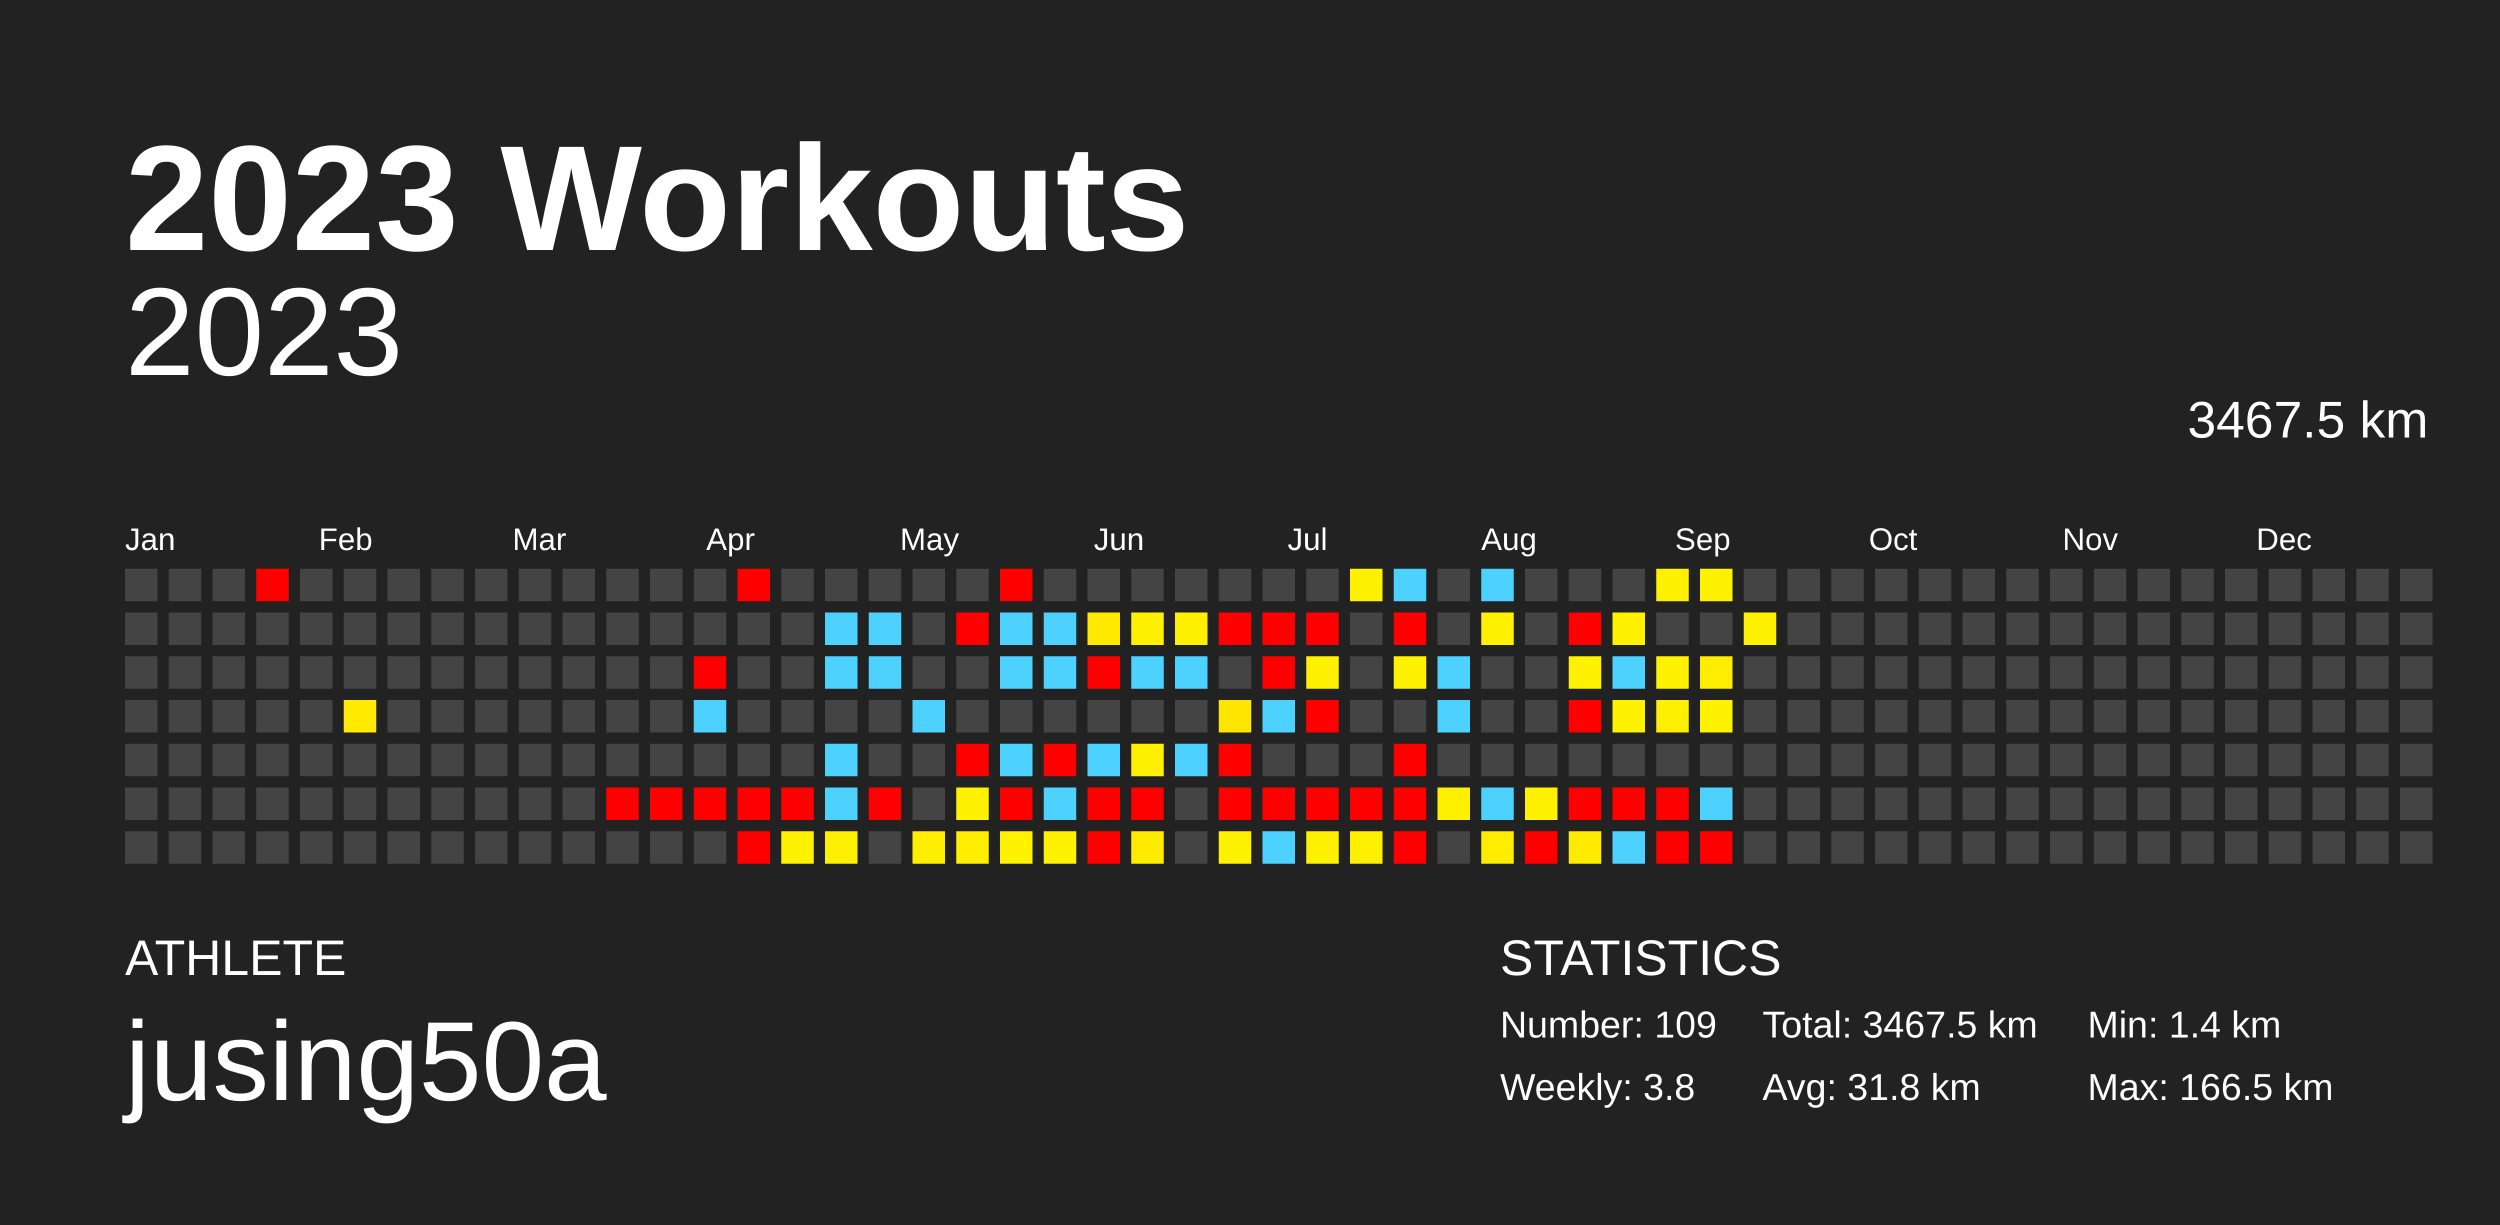
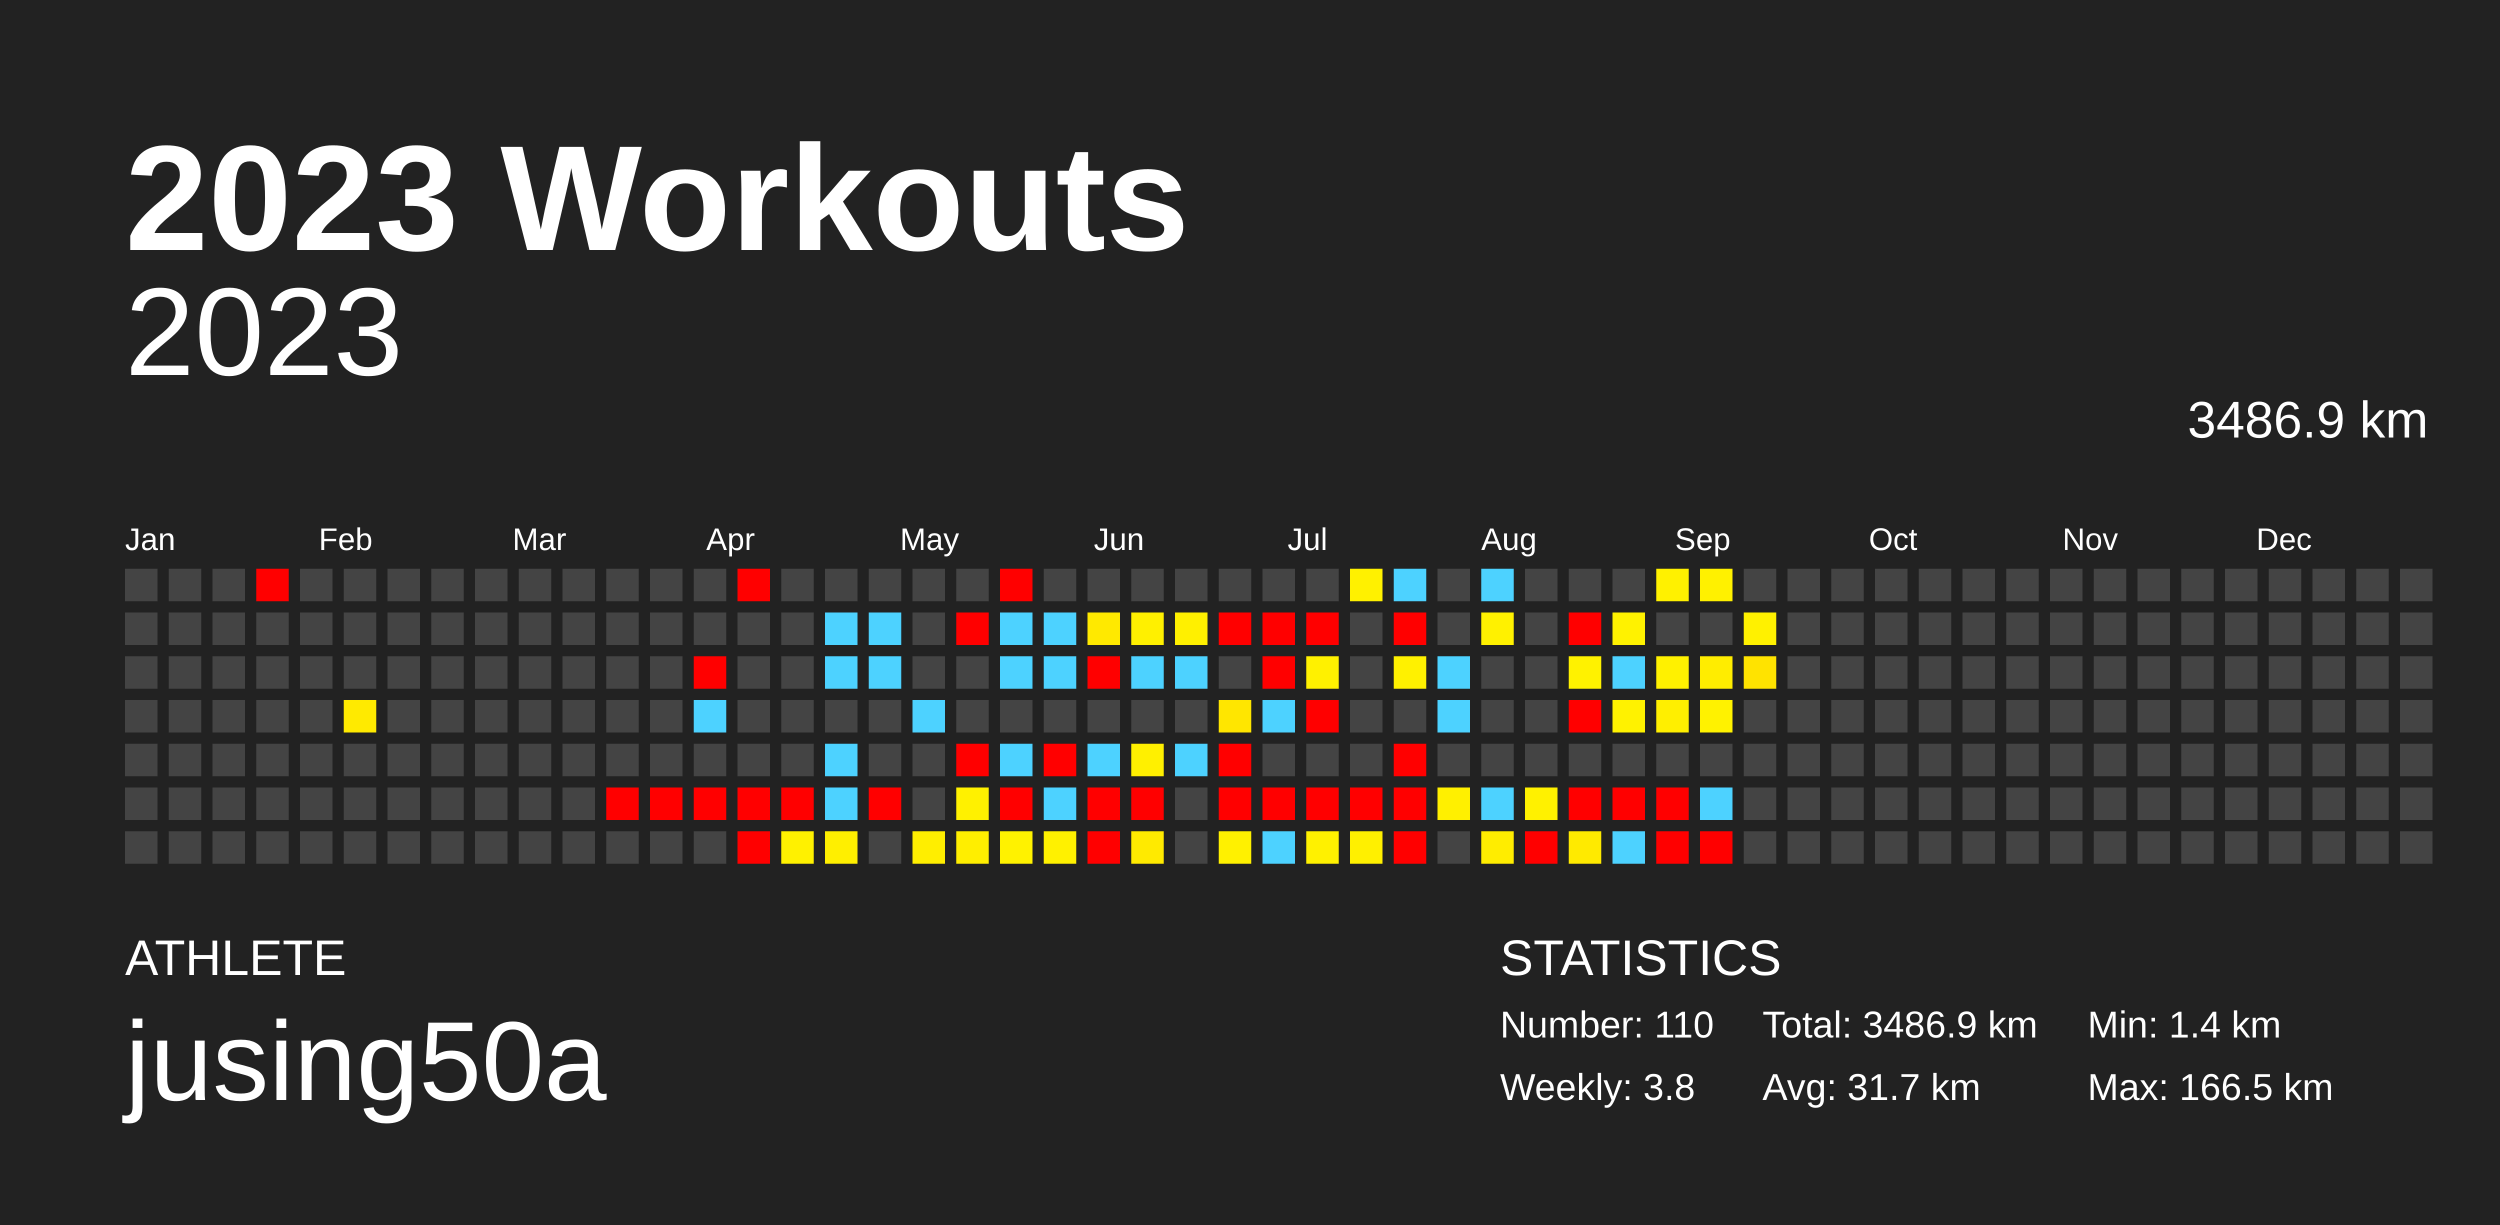
<svg xmlns="http://www.w3.org/2000/svg" baseProfile="full" height="98mm" version="1.1" viewBox="0,0,200,98" width="200mm">
  <defs />
  <rect fill="#222222" height="98" width="200" x="0" y="0" />
  <text fill="#FFFFFF" style="font-size:12px; font-family:Arial; font-weight:bold;" x="10" y="20">2023 Workouts</text>
  <text fill="#FFFFFF" style="font-size:4px; font-family:Arial" x="10" y="78">ATHLETE</text>
  <text fill="#FFFFFF" style="font-size:9px; font-family:Arial" x="10" y="88">jusing50a</text>
  <text fill="#FFFFFF" style="font-size:4px; font-family:Arial" x="120" y="78">STATISTICS</text>
-   <text fill="#FFFFFF" style="font-size:3px; font-family:Arial" x="120" y="83">Number: 109</text>
+   <text fill="#FFFFFF" style="font-size:3px; font-family:Arial" x="120" y="83">Number: 110</text>
  <text fill="#FFFFFF" style="font-size:3px; font-family:Arial" x="120" y="88">Weekly: 3.8</text>
-   <text fill="#FFFFFF" style="font-size:3px; font-family:Arial" x="141" y="83">Total: 3467.5 km</text>
-   <text fill="#FFFFFF" style="font-size:3px; font-family:Arial" x="141" y="88">Avg: 31.8 km</text>
+   <text fill="#FFFFFF" style="font-size:3px; font-family:Arial" x="141" y="83">Total: 3486.9 km</text>
+   <text fill="#FFFFFF" style="font-size:3px; font-family:Arial" x="141" y="88">Avg: 31.7 km</text>
  <text fill="#FFFFFF" style="font-size:3px; font-family:Arial" x="167" y="83">Min: 1.4 km</text>
  <text fill="#FFFFFF" style="font-size:3px; font-family:Arial" x="167" y="88">Max: 166.5 km</text>
  <text alignment-baseline="hanging" fill="#FFFFFF" style="font-size:10.0px; font-family:Arial;" x="10" y="30">2023</text>
-   <text alignment-baseline="hanging" fill="#FFFFFF" style="font-size:4.125px; font-family:Arial;" x="175" y="35">3467.5 km</text>
+   <text alignment-baseline="hanging" fill="#FFFFFF" style="font-size:4.125px; font-family:Arial;" x="175" y="35">3486.9 km</text>
  <text fill="#FFFFFF" style="font-size:2.5px; font-family:Arial" x="10.0" y="44">Jan</text>
  <text fill="#FFFFFF" style="font-size:2.5px; font-family:Arial" x="25.5" y="44">Feb</text>
  <text fill="#FFFFFF" style="font-size:2.5px; font-family:Arial" x="41.0" y="44">Mar</text>
  <text fill="#FFFFFF" style="font-size:2.5px; font-family:Arial" x="56.5" y="44">Apr</text>
  <text fill="#FFFFFF" style="font-size:2.5px; font-family:Arial" x="72.0" y="44">May</text>
  <text fill="#FFFFFF" style="font-size:2.5px; font-family:Arial" x="87.5" y="44">Jun</text>
  <text fill="#FFFFFF" style="font-size:2.5px; font-family:Arial" x="103.0" y="44">Jul</text>
  <text fill="#FFFFFF" style="font-size:2.5px; font-family:Arial" x="118.5" y="44">Aug</text>
  <text fill="#FFFFFF" style="font-size:2.5px; font-family:Arial" x="134.0" y="44">Sep</text>
  <text fill="#FFFFFF" style="font-size:2.5px; font-family:Arial" x="149.5" y="44">Oct</text>
  <text fill="#FFFFFF" style="font-size:2.5px; font-family:Arial" x="165.0" y="44">Nov</text>
  <text fill="#FFFFFF" style="font-size:2.5px; font-family:Arial" x="180.5" y="44">Dec</text>
  <rect fill="#444444" height="2.6" width="2.6" x="10.0" y="45.5" />
  <rect fill="#444444" height="2.6" width="2.6" x="10.0" y="49.0" />
  <rect fill="#444444" height="2.6" width="2.6" x="10.0" y="52.5" />
  <rect fill="#444444" height="2.6" width="2.6" x="10.0" y="56.0" />
  <rect fill="#444444" height="2.6" width="2.6" x="10.0" y="59.5" />
  <rect fill="#444444" height="2.6" width="2.6" x="10.0" y="63.0" />
  <rect fill="#444444" height="2.6" width="2.6" x="10.0" y="66.5" />
  <rect fill="#444444" height="2.6" width="2.6" x="13.5" y="45.5" />
  <rect fill="#444444" height="2.6" width="2.6" x="13.5" y="49.0" />
  <rect fill="#444444" height="2.6" width="2.6" x="13.5" y="52.5" />
  <rect fill="#444444" height="2.6" width="2.6" x="13.5" y="56.0" />
  <rect fill="#444444" height="2.6" width="2.6" x="13.5" y="59.5" />
  <rect fill="#444444" height="2.6" width="2.6" x="13.5" y="63.0" />
  <rect fill="#444444" height="2.6" width="2.6" x="13.5" y="66.5" />
  <rect fill="#444444" height="2.6" width="2.6" x="17.0" y="45.5" />
  <rect fill="#444444" height="2.6" width="2.6" x="17.0" y="49.0" />
  <rect fill="#444444" height="2.6" width="2.6" x="17.0" y="52.5" />
  <rect fill="#444444" height="2.6" width="2.6" x="17.0" y="56.0" />
  <rect fill="#444444" height="2.6" width="2.6" x="17.0" y="59.5" />
  <rect fill="#444444" height="2.6" width="2.6" x="17.0" y="63.0" />
  <rect fill="#444444" height="2.6" width="2.6" x="17.0" y="66.5" />
  <rect fill="red" height="2.6" width="2.6" x="20.5" y="45.5" />
  <rect fill="#444444" height="2.6" width="2.6" x="20.5" y="49.0" />
  <rect fill="#444444" height="2.6" width="2.6" x="20.5" y="52.5" />
  <rect fill="#444444" height="2.6" width="2.6" x="20.5" y="56.0" />
  <rect fill="#444444" height="2.6" width="2.6" x="20.5" y="59.5" />
  <rect fill="#444444" height="2.6" width="2.6" x="20.5" y="63.0" />
  <rect fill="#444444" height="2.6" width="2.6" x="20.5" y="66.5" />
  <rect fill="#444444" height="2.6" width="2.6" x="24.0" y="45.5" />
  <rect fill="#444444" height="2.6" width="2.6" x="24.0" y="49.0" />
  <rect fill="#444444" height="2.6" width="2.6" x="24.0" y="52.5" />
  <rect fill="#444444" height="2.6" width="2.6" x="24.0" y="56.0" />
  <rect fill="#444444" height="2.6" width="2.6" x="24.0" y="59.5" />
  <rect fill="#444444" height="2.6" width="2.6" x="24.0" y="63.0" />
  <rect fill="#444444" height="2.6" width="2.6" x="24.0" y="66.5" />
  <rect fill="#444444" height="2.6" width="2.6" x="27.5" y="45.5" />
  <rect fill="#444444" height="2.6" width="2.6" x="27.5" y="49.0" />
  <rect fill="#444444" height="2.6" width="2.6" x="27.5" y="52.5" />
  <rect fill="#ffea00" height="2.6" width="2.6" x="27.5" y="56.0" />
  <rect fill="#444444" height="2.6" width="2.6" x="27.5" y="59.5" />
  <rect fill="#444444" height="2.6" width="2.6" x="27.5" y="63.0" />
  <rect fill="#444444" height="2.6" width="2.6" x="27.5" y="66.5" />
  <rect fill="#444444" height="2.6" width="2.6" x="31.0" y="45.5" />
  <rect fill="#444444" height="2.6" width="2.6" x="31.0" y="49.0" />
  <rect fill="#444444" height="2.6" width="2.6" x="31.0" y="52.5" />
  <rect fill="#444444" height="2.6" width="2.6" x="31.0" y="56.0" />
  <rect fill="#444444" height="2.6" width="2.6" x="31.0" y="59.5" />
  <rect fill="#444444" height="2.6" width="2.6" x="31.0" y="63.0" />
  <rect fill="#444444" height="2.6" width="2.6" x="31.0" y="66.5" />
  <rect fill="#444444" height="2.6" width="2.6" x="34.5" y="45.5" />
  <rect fill="#444444" height="2.6" width="2.6" x="34.5" y="49.0" />
  <rect fill="#444444" height="2.6" width="2.6" x="34.5" y="52.5" />
  <rect fill="#444444" height="2.6" width="2.6" x="34.5" y="56.0" />
  <rect fill="#444444" height="2.6" width="2.6" x="34.5" y="59.5" />
  <rect fill="#444444" height="2.6" width="2.6" x="34.5" y="63.0" />
  <rect fill="#444444" height="2.6" width="2.6" x="34.5" y="66.5" />
  <rect fill="#444444" height="2.6" width="2.6" x="38.0" y="45.5" />
  <rect fill="#444444" height="2.6" width="2.6" x="38.0" y="49.0" />
  <rect fill="#444444" height="2.6" width="2.6" x="38.0" y="52.5" />
  <rect fill="#444444" height="2.6" width="2.6" x="38.0" y="56.0" />
  <rect fill="#444444" height="2.6" width="2.6" x="38.0" y="59.5" />
  <rect fill="#444444" height="2.6" width="2.6" x="38.0" y="63.0" />
  <rect fill="#444444" height="2.6" width="2.6" x="38.0" y="66.5" />
  <rect fill="#444444" height="2.6" width="2.6" x="41.5" y="45.5" />
  <rect fill="#444444" height="2.6" width="2.6" x="41.5" y="49.0" />
  <rect fill="#444444" height="2.6" width="2.6" x="41.5" y="52.5" />
  <rect fill="#444444" height="2.6" width="2.6" x="41.5" y="56.0" />
  <rect fill="#444444" height="2.6" width="2.6" x="41.5" y="59.5" />
  <rect fill="#444444" height="2.6" width="2.6" x="41.5" y="63.0" />
  <rect fill="#444444" height="2.6" width="2.6" x="41.5" y="66.5" />
  <rect fill="#444444" height="2.6" width="2.6" x="45.0" y="45.5" />
  <rect fill="#444444" height="2.6" width="2.6" x="45.0" y="49.0" />
  <rect fill="#444444" height="2.6" width="2.6" x="45.0" y="52.5" />
  <rect fill="#444444" height="2.6" width="2.6" x="45.0" y="56.0" />
  <rect fill="#444444" height="2.6" width="2.6" x="45.0" y="59.5" />
  <rect fill="#444444" height="2.6" width="2.6" x="45.0" y="63.0" />
  <rect fill="#444444" height="2.6" width="2.6" x="45.0" y="66.5" />
  <rect fill="#444444" height="2.6" width="2.6" x="48.5" y="45.5" />
  <rect fill="#444444" height="2.6" width="2.6" x="48.5" y="49.0" />
  <rect fill="#444444" height="2.6" width="2.6" x="48.5" y="52.5" />
  <rect fill="#444444" height="2.6" width="2.6" x="48.5" y="56.0" />
  <rect fill="#444444" height="2.6" width="2.6" x="48.5" y="59.5" />
  <rect fill="red" height="2.6" width="2.6" x="48.5" y="63.0" />
  <rect fill="#444444" height="2.6" width="2.6" x="48.5" y="66.5" />
  <rect fill="#444444" height="2.6" width="2.6" x="52.0" y="45.5" />
  <rect fill="#444444" height="2.6" width="2.6" x="52.0" y="49.0" />
  <rect fill="#444444" height="2.6" width="2.6" x="52.0" y="52.5" />
  <rect fill="#444444" height="2.6" width="2.6" x="52.0" y="56.0" />
  <rect fill="#444444" height="2.6" width="2.6" x="52.0" y="59.5" />
  <rect fill="red" height="2.6" width="2.6" x="52.0" y="63.0" />
  <rect fill="#444444" height="2.6" width="2.6" x="52.0" y="66.5" />
  <rect fill="#444444" height="2.6" width="2.6" x="55.5" y="45.5" />
  <rect fill="#444444" height="2.6" width="2.6" x="55.5" y="49.0" />
  <rect fill="red" height="2.6" width="2.6" x="55.5" y="52.5" />
  <rect fill="#4dd2ff" height="2.6" width="2.6" x="55.5" y="56.0" />
  <rect fill="#444444" height="2.6" width="2.6" x="55.5" y="59.5" />
  <rect fill="red" height="2.6" width="2.6" x="55.5" y="63.0" />
  <rect fill="#444444" height="2.6" width="2.6" x="55.5" y="66.5" />
  <rect fill="red" height="2.6" width="2.6" x="59.0" y="45.5" />
  <rect fill="#444444" height="2.6" width="2.6" x="59.0" y="49.0" />
  <rect fill="#444444" height="2.6" width="2.6" x="59.0" y="52.5" />
  <rect fill="#444444" height="2.6" width="2.6" x="59.0" y="56.0" />
  <rect fill="#444444" height="2.6" width="2.6" x="59.0" y="59.5" />
  <rect fill="red" height="2.6" width="2.6" x="59.0" y="63.0" />
  <rect fill="red" height="2.6" width="2.6" x="59.0" y="66.5" />
  <rect fill="#444444" height="2.6" width="2.6" x="62.5" y="45.5" />
  <rect fill="#444444" height="2.6" width="2.6" x="62.5" y="49.0" />
  <rect fill="#444444" height="2.6" width="2.6" x="62.5" y="52.5" />
  <rect fill="#444444" height="2.6" width="2.6" x="62.5" y="56.0" />
  <rect fill="#444444" height="2.6" width="2.6" x="62.5" y="59.5" />
  <rect fill="red" height="2.6" width="2.6" x="62.5" y="63.0" />
  <rect fill="#fff100" height="2.6" width="2.6" x="62.5" y="66.5" />
  <rect fill="#444444" height="2.6" width="2.6" x="66.0" y="45.5" />
  <rect fill="#4dd2ff" height="2.6" width="2.6" x="66.0" y="49.0" />
  <rect fill="#4dd2ff" height="2.6" width="2.6" x="66.0" y="52.5" />
  <rect fill="#444444" height="2.6" width="2.6" x="66.0" y="56.0" />
  <rect fill="#4dd2ff" height="2.6" width="2.6" x="66.0" y="59.5" />
  <rect fill="#4dd2ff" height="2.6" width="2.6" x="66.0" y="63.0" />
  <rect fill="#ffef00" height="2.6" width="2.6" x="66.0" y="66.5" />
  <rect fill="#444444" height="2.6" width="2.6" x="69.5" y="45.5" />
  <rect fill="#4dd2ff" height="2.6" width="2.6" x="69.5" y="49.0" />
  <rect fill="#4dd2ff" height="2.6" width="2.6" x="69.5" y="52.5" />
  <rect fill="#444444" height="2.6" width="2.6" x="69.5" y="56.0" />
  <rect fill="#444444" height="2.6" width="2.6" x="69.5" y="59.5" />
  <rect fill="red" height="2.6" width="2.6" x="69.5" y="63.0" />
  <rect fill="#444444" height="2.6" width="2.6" x="69.5" y="66.5" />
  <rect fill="#444444" height="2.6" width="2.6" x="73.0" y="45.5" />
  <rect fill="#444444" height="2.6" width="2.6" x="73.0" y="49.0" />
  <rect fill="#444444" height="2.6" width="2.6" x="73.0" y="52.5" />
  <rect fill="#4dd2ff" height="2.6" width="2.6" x="73.0" y="56.0" />
  <rect fill="#444444" height="2.6" width="2.6" x="73.0" y="59.5" />
  <rect fill="#444444" height="2.6" width="2.6" x="73.0" y="63.0" />
  <rect fill="#ffee00" height="2.6" width="2.6" x="73.0" y="66.5" />
  <rect fill="#444444" height="2.6" width="2.6" x="76.5" y="45.5" />
  <rect fill="red" height="2.6" width="2.6" x="76.5" y="49.0" />
  <rect fill="#444444" height="2.6" width="2.6" x="76.5" y="52.5" />
  <rect fill="#444444" height="2.6" width="2.6" x="76.5" y="56.0" />
  <rect fill="red" height="2.6" width="2.6" x="76.5" y="59.5" />
  <rect fill="#fff100" height="2.6" width="2.6" x="76.5" y="63.0" />
  <rect fill="#ffee00" height="2.6" width="2.6" x="76.5" y="66.5" />
  <rect fill="red" height="2.6" width="2.6" x="80.0" y="45.5" />
  <rect fill="#4dd2ff" height="2.6" width="2.6" x="80.0" y="49.0" />
  <rect fill="#4dd2ff" height="2.6" width="2.6" x="80.0" y="52.5" />
  <rect fill="#444444" height="2.6" width="2.6" x="80.0" y="56.0" />
  <rect fill="#4dd2ff" height="2.6" width="2.6" x="80.0" y="59.5" />
  <rect fill="red" height="2.6" width="2.6" x="80.0" y="63.0" />
  <rect fill="#fff200" height="2.6" width="2.6" x="80.0" y="66.5" />
  <rect fill="#444444" height="2.6" width="2.6" x="83.5" y="45.5" />
  <rect fill="#4dd2ff" height="2.6" width="2.6" x="83.5" y="49.0" />
  <rect fill="#4dd2ff" height="2.6" width="2.6" x="83.5" y="52.5" />
  <rect fill="#444444" height="2.6" width="2.6" x="83.5" y="56.0" />
  <rect fill="red" height="2.6" width="2.6" x="83.5" y="59.5" />
  <rect fill="#4dd2ff" height="2.6" width="2.6" x="83.5" y="63.0" />
  <rect fill="#fff100" height="2.6" width="2.6" x="83.5" y="66.5" />
  <rect fill="#444444" height="2.6" width="2.6" x="87.0" y="45.5" />
  <rect fill="#ffe900" height="2.6" width="2.6" x="87.0" y="49.0" />
  <rect fill="red" height="2.6" width="2.6" x="87.0" y="52.5" />
  <rect fill="#444444" height="2.6" width="2.6" x="87.0" y="56.0" />
  <rect fill="#4dd2ff" height="2.6" width="2.6" x="87.0" y="59.5" />
  <rect fill="red" height="2.6" width="2.6" x="87.0" y="63.0" />
  <rect fill="red" height="2.6" width="2.6" x="87.0" y="66.5" />
  <rect fill="#444444" height="2.6" width="2.6" x="90.5" y="45.5" />
  <rect fill="#fff000" height="2.6" width="2.6" x="90.5" y="49.0" />
  <rect fill="#4dd2ff" height="2.6" width="2.6" x="90.5" y="52.5" />
  <rect fill="#444444" height="2.6" width="2.6" x="90.5" y="56.0" />
  <rect fill="#fff000" height="2.6" width="2.6" x="90.5" y="59.5" />
  <rect fill="red" height="2.6" width="2.6" x="90.5" y="63.0" />
  <rect fill="#ffea00" height="2.6" width="2.6" x="90.5" y="66.5" />
  <rect fill="#444444" height="2.6" width="2.6" x="94.0" y="45.5" />
  <rect fill="#fff000" height="2.6" width="2.6" x="94.0" y="49.0" />
  <rect fill="#4dd2ff" height="2.6" width="2.6" x="94.0" y="52.5" />
  <rect fill="#444444" height="2.6" width="2.6" x="94.0" y="56.0" />
  <rect fill="#4dd2ff" height="2.6" width="2.6" x="94.0" y="59.5" />
  <rect fill="#444444" height="2.6" width="2.6" x="94.0" y="63.0" />
  <rect fill="#444444" height="2.6" width="2.6" x="94.0" y="66.5" />
  <rect fill="#444444" height="2.6" width="2.6" x="97.5" y="45.5" />
  <rect fill="red" height="2.6" width="2.6" x="97.5" y="49.0" />
  <rect fill="#444444" height="2.6" width="2.6" x="97.5" y="52.5" />
  <rect fill="#ffe600" height="2.6" width="2.6" x="97.5" y="56.0" />
  <rect fill="red" height="2.6" width="2.6" x="97.5" y="59.5" />
  <rect fill="red" height="2.6" width="2.6" x="97.5" y="63.0" />
  <rect fill="#fff100" height="2.6" width="2.6" x="97.5" y="66.5" />
  <rect fill="#444444" height="2.6" width="2.6" x="101.0" y="45.5" />
  <rect fill="red" height="2.6" width="2.6" x="101.0" y="49.0" />
  <rect fill="red" height="2.6" width="2.6" x="101.0" y="52.5" />
  <rect fill="#4dd2ff" height="2.6" width="2.6" x="101.0" y="56.0" />
  <rect fill="#444444" height="2.6" width="2.6" x="101.0" y="59.5" />
  <rect fill="red" height="2.6" width="2.6" x="101.0" y="63.0" />
  <rect fill="#4dd2ff" height="2.6" width="2.6" x="101.0" y="66.5" />
  <rect fill="#444444" height="2.6" width="2.6" x="104.5" y="45.5" />
  <rect fill="red" height="2.6" width="2.6" x="104.5" y="49.0" />
  <rect fill="#fff100" height="2.6" width="2.6" x="104.5" y="52.5" />
  <rect fill="red" height="2.6" width="2.6" x="104.5" y="56.0" />
  <rect fill="#444444" height="2.6" width="2.6" x="104.5" y="59.5" />
  <rect fill="red" height="2.6" width="2.6" x="104.5" y="63.0" />
  <rect fill="#fff100" height="2.6" width="2.6" x="104.5" y="66.5" />
  <rect fill="#fff100" height="2.6" width="2.6" x="108.0" y="45.5" />
  <rect fill="#444444" height="2.6" width="2.6" x="108.0" y="49.0" />
  <rect fill="#444444" height="2.6" width="2.6" x="108.0" y="52.5" />
  <rect fill="#444444" height="2.6" width="2.6" x="108.0" y="56.0" />
  <rect fill="#444444" height="2.6" width="2.6" x="108.0" y="59.5" />
  <rect fill="red" height="2.6" width="2.6" x="108.0" y="63.0" />
  <rect fill="#fff000" height="2.6" width="2.6" x="108.0" y="66.5" />
  <rect fill="#4dd2ff" height="2.6" width="2.6" x="111.5" y="45.5" />
  <rect fill="red" height="2.6" width="2.6" x="111.5" y="49.0" />
  <rect fill="#fff100" height="2.6" width="2.6" x="111.5" y="52.5" />
  <rect fill="#444444" height="2.6" width="2.6" x="111.5" y="56.0" />
  <rect fill="red" height="2.6" width="2.6" x="111.5" y="59.5" />
  <rect fill="red" height="2.6" width="2.6" x="111.5" y="63.0" />
  <rect fill="red" height="2.6" width="2.6" x="111.5" y="66.5" />
  <rect fill="#444444" height="2.6" width="2.6" x="115.0" y="45.5" />
  <rect fill="#444444" height="2.6" width="2.6" x="115.0" y="49.0" />
  <rect fill="#4dd2ff" height="2.6" width="2.6" x="115.0" y="52.5" />
  <rect fill="#4dd2ff" height="2.6" width="2.6" x="115.0" y="56.0" />
  <rect fill="#444444" height="2.6" width="2.6" x="115.0" y="59.5" />
  <rect fill="#fff000" height="2.6" width="2.6" x="115.0" y="63.0" />
  <rect fill="#444444" height="2.6" width="2.6" x="115.0" y="66.5" />
  <rect fill="#4dd2ff" height="2.6" width="2.6" x="118.5" y="45.5" />
  <rect fill="#fff100" height="2.6" width="2.6" x="118.5" y="49.0" />
  <rect fill="#444444" height="2.6" width="2.6" x="118.5" y="52.5" />
  <rect fill="#444444" height="2.6" width="2.6" x="118.5" y="56.0" />
  <rect fill="#444444" height="2.6" width="2.6" x="118.5" y="59.5" />
  <rect fill="#4dd2ff" height="2.6" width="2.6" x="118.5" y="63.0" />
  <rect fill="#ffed00" height="2.6" width="2.6" x="118.5" y="66.5" />
  <rect fill="#444444" height="2.6" width="2.6" x="122.0" y="45.5" />
  <rect fill="#444444" height="2.6" width="2.6" x="122.0" y="49.0" />
  <rect fill="#444444" height="2.6" width="2.6" x="122.0" y="52.5" />
  <rect fill="#444444" height="2.6" width="2.6" x="122.0" y="56.0" />
  <rect fill="#444444" height="2.6" width="2.6" x="122.0" y="59.5" />
  <rect fill="#fff100" height="2.6" width="2.6" x="122.0" y="63.0" />
  <rect fill="red" height="2.6" width="2.6" x="122.0" y="66.5" />
  <rect fill="#444444" height="2.6" width="2.6" x="125.5" y="45.5" />
  <rect fill="red" height="2.6" width="2.6" x="125.5" y="49.0" />
  <rect fill="#fff200" height="2.6" width="2.6" x="125.5" y="52.5" />
  <rect fill="red" height="2.6" width="2.6" x="125.5" y="56.0" />
  <rect fill="#444444" height="2.6" width="2.6" x="125.5" y="59.5" />
  <rect fill="red" height="2.6" width="2.6" x="125.5" y="63.0" />
  <rect fill="#ffea00" height="2.6" width="2.6" x="125.5" y="66.5" />
  <rect fill="#444444" height="2.6" width="2.6" x="129.0" y="45.5" />
  <rect fill="#fff200" height="2.6" width="2.6" x="129.0" y="49.0" />
  <rect fill="#4dd2ff" height="2.6" width="2.6" x="129.0" y="52.5" />
  <rect fill="#fff200" height="2.6" width="2.6" x="129.0" y="56.0" />
  <rect fill="#444444" height="2.6" width="2.6" x="129.0" y="59.5" />
  <rect fill="red" height="2.6" width="2.6" x="129.0" y="63.0" />
  <rect fill="#4dd2ff" height="2.6" width="2.6" x="129.0" y="66.5" />
  <rect fill="#fff100" height="2.6" width="2.6" x="132.5" y="45.5" />
  <rect fill="#444444" height="2.6" width="2.6" x="132.5" y="49.0" />
  <rect fill="#fff100" height="2.6" width="2.6" x="132.5" y="52.5" />
  <rect fill="#ffef00" height="2.6" width="2.6" x="132.5" y="56.0" />
  <rect fill="#444444" height="2.6" width="2.6" x="132.5" y="59.5" />
  <rect fill="red" height="2.6" width="2.6" x="132.5" y="63.0" />
  <rect fill="red" height="2.6" width="2.6" x="132.5" y="66.5" />
  <rect fill="#fff100" height="2.6" width="2.6" x="136.0" y="45.5" />
  <rect fill="#444444" height="2.6" width="2.6" x="136.0" y="49.0" />
  <rect fill="#ffed00" height="2.6" width="2.6" x="136.0" y="52.5" />
  <rect fill="#fff200" height="2.6" width="2.6" x="136.0" y="56.0" />
  <rect fill="#444444" height="2.6" width="2.6" x="136.0" y="59.5" />
  <rect fill="#4dd2ff" height="2.6" width="2.6" x="136.0" y="63.0" />
  <rect fill="red" height="2.6" width="2.6" x="136.0" y="66.5" />
  <rect fill="#444444" height="2.6" width="2.6" x="139.5" y="45.5" />
  <rect fill="#fff100" height="2.6" width="2.6" x="139.5" y="49.0" />
-   <rect fill="#444444" height="2.6" width="2.6" x="139.5" y="52.5" />
+   <rect fill="#ffe300" height="2.6" width="2.6" x="139.5" y="52.5" />
  <rect fill="#444444" height="2.6" width="2.6" x="139.5" y="56.0" />
  <rect fill="#444444" height="2.6" width="2.6" x="139.5" y="59.5" />
  <rect fill="#444444" height="2.6" width="2.6" x="139.5" y="63.0" />
  <rect fill="#444444" height="2.6" width="2.6" x="139.5" y="66.5" />
  <rect fill="#444444" height="2.6" width="2.6" x="143.0" y="45.5" />
  <rect fill="#444444" height="2.6" width="2.6" x="143.0" y="49.0" />
  <rect fill="#444444" height="2.6" width="2.6" x="143.0" y="52.5" />
  <rect fill="#444444" height="2.6" width="2.6" x="143.0" y="56.0" />
  <rect fill="#444444" height="2.6" width="2.6" x="143.0" y="59.5" />
  <rect fill="#444444" height="2.6" width="2.6" x="143.0" y="63.0" />
  <rect fill="#444444" height="2.6" width="2.6" x="143.0" y="66.5" />
  <rect fill="#444444" height="2.6" width="2.6" x="146.5" y="45.5" />
  <rect fill="#444444" height="2.6" width="2.6" x="146.5" y="49.0" />
  <rect fill="#444444" height="2.6" width="2.6" x="146.5" y="52.5" />
  <rect fill="#444444" height="2.6" width="2.6" x="146.5" y="56.0" />
  <rect fill="#444444" height="2.6" width="2.6" x="146.5" y="59.5" />
  <rect fill="#444444" height="2.6" width="2.6" x="146.5" y="63.0" />
  <rect fill="#444444" height="2.6" width="2.6" x="146.5" y="66.5" />
  <rect fill="#444444" height="2.6" width="2.6" x="150.0" y="45.5" />
  <rect fill="#444444" height="2.6" width="2.6" x="150.0" y="49.0" />
  <rect fill="#444444" height="2.6" width="2.6" x="150.0" y="52.5" />
  <rect fill="#444444" height="2.6" width="2.6" x="150.0" y="56.0" />
  <rect fill="#444444" height="2.6" width="2.6" x="150.0" y="59.5" />
  <rect fill="#444444" height="2.6" width="2.6" x="150.0" y="63.0" />
  <rect fill="#444444" height="2.6" width="2.6" x="150.0" y="66.5" />
  <rect fill="#444444" height="2.6" width="2.6" x="153.5" y="45.5" />
  <rect fill="#444444" height="2.6" width="2.6" x="153.5" y="49.0" />
  <rect fill="#444444" height="2.6" width="2.6" x="153.5" y="52.5" />
  <rect fill="#444444" height="2.6" width="2.6" x="153.5" y="56.0" />
  <rect fill="#444444" height="2.6" width="2.6" x="153.5" y="59.5" />
  <rect fill="#444444" height="2.6" width="2.6" x="153.5" y="63.0" />
  <rect fill="#444444" height="2.6" width="2.6" x="153.5" y="66.5" />
  <rect fill="#444444" height="2.6" width="2.6" x="157.0" y="45.5" />
  <rect fill="#444444" height="2.6" width="2.6" x="157.0" y="49.0" />
  <rect fill="#444444" height="2.6" width="2.6" x="157.0" y="52.5" />
  <rect fill="#444444" height="2.6" width="2.6" x="157.0" y="56.0" />
  <rect fill="#444444" height="2.6" width="2.6" x="157.0" y="59.5" />
  <rect fill="#444444" height="2.6" width="2.6" x="157.0" y="63.0" />
  <rect fill="#444444" height="2.6" width="2.6" x="157.0" y="66.5" />
  <rect fill="#444444" height="2.6" width="2.6" x="160.5" y="45.5" />
  <rect fill="#444444" height="2.6" width="2.6" x="160.5" y="49.0" />
  <rect fill="#444444" height="2.6" width="2.6" x="160.5" y="52.5" />
  <rect fill="#444444" height="2.6" width="2.6" x="160.5" y="56.0" />
  <rect fill="#444444" height="2.6" width="2.6" x="160.5" y="59.5" />
  <rect fill="#444444" height="2.6" width="2.6" x="160.5" y="63.0" />
  <rect fill="#444444" height="2.6" width="2.6" x="160.5" y="66.5" />
  <rect fill="#444444" height="2.6" width="2.6" x="164.0" y="45.5" />
  <rect fill="#444444" height="2.6" width="2.6" x="164.0" y="49.0" />
  <rect fill="#444444" height="2.6" width="2.6" x="164.0" y="52.5" />
  <rect fill="#444444" height="2.6" width="2.6" x="164.0" y="56.0" />
  <rect fill="#444444" height="2.6" width="2.6" x="164.0" y="59.5" />
  <rect fill="#444444" height="2.6" width="2.6" x="164.0" y="63.0" />
  <rect fill="#444444" height="2.6" width="2.6" x="164.0" y="66.5" />
  <rect fill="#444444" height="2.6" width="2.6" x="167.5" y="45.5" />
  <rect fill="#444444" height="2.6" width="2.6" x="167.5" y="49.0" />
  <rect fill="#444444" height="2.6" width="2.6" x="167.5" y="52.5" />
  <rect fill="#444444" height="2.6" width="2.6" x="167.5" y="56.0" />
  <rect fill="#444444" height="2.6" width="2.6" x="167.5" y="59.5" />
  <rect fill="#444444" height="2.6" width="2.6" x="167.5" y="63.0" />
  <rect fill="#444444" height="2.6" width="2.6" x="167.5" y="66.5" />
  <rect fill="#444444" height="2.6" width="2.6" x="171.0" y="45.5" />
  <rect fill="#444444" height="2.6" width="2.6" x="171.0" y="49.0" />
  <rect fill="#444444" height="2.6" width="2.6" x="171.0" y="52.5" />
  <rect fill="#444444" height="2.6" width="2.6" x="171.0" y="56.0" />
  <rect fill="#444444" height="2.6" width="2.6" x="171.0" y="59.5" />
  <rect fill="#444444" height="2.6" width="2.6" x="171.0" y="63.0" />
  <rect fill="#444444" height="2.6" width="2.6" x="171.0" y="66.5" />
  <rect fill="#444444" height="2.6" width="2.6" x="174.5" y="45.5" />
  <rect fill="#444444" height="2.6" width="2.6" x="174.5" y="49.0" />
  <rect fill="#444444" height="2.6" width="2.6" x="174.5" y="52.5" />
  <rect fill="#444444" height="2.6" width="2.6" x="174.5" y="56.0" />
  <rect fill="#444444" height="2.6" width="2.6" x="174.5" y="59.5" />
  <rect fill="#444444" height="2.6" width="2.6" x="174.5" y="63.0" />
  <rect fill="#444444" height="2.6" width="2.6" x="174.5" y="66.5" />
  <rect fill="#444444" height="2.6" width="2.6" x="178.0" y="45.5" />
  <rect fill="#444444" height="2.6" width="2.6" x="178.0" y="49.0" />
  <rect fill="#444444" height="2.6" width="2.6" x="178.0" y="52.5" />
  <rect fill="#444444" height="2.6" width="2.6" x="178.0" y="56.0" />
  <rect fill="#444444" height="2.6" width="2.6" x="178.0" y="59.5" />
  <rect fill="#444444" height="2.6" width="2.6" x="178.0" y="63.0" />
  <rect fill="#444444" height="2.6" width="2.6" x="178.0" y="66.5" />
  <rect fill="#444444" height="2.6" width="2.6" x="181.5" y="45.5" />
  <rect fill="#444444" height="2.6" width="2.6" x="181.5" y="49.0" />
  <rect fill="#444444" height="2.6" width="2.6" x="181.5" y="52.5" />
  <rect fill="#444444" height="2.6" width="2.6" x="181.5" y="56.0" />
  <rect fill="#444444" height="2.6" width="2.6" x="181.5" y="59.5" />
  <rect fill="#444444" height="2.6" width="2.6" x="181.5" y="63.0" />
  <rect fill="#444444" height="2.6" width="2.6" x="181.5" y="66.5" />
  <rect fill="#444444" height="2.6" width="2.6" x="185.0" y="45.5" />
  <rect fill="#444444" height="2.6" width="2.6" x="185.0" y="49.0" />
  <rect fill="#444444" height="2.6" width="2.6" x="185.0" y="52.5" />
  <rect fill="#444444" height="2.6" width="2.6" x="185.0" y="56.0" />
  <rect fill="#444444" height="2.6" width="2.6" x="185.0" y="59.5" />
  <rect fill="#444444" height="2.6" width="2.6" x="185.0" y="63.0" />
  <rect fill="#444444" height="2.6" width="2.6" x="185.0" y="66.5" />
  <rect fill="#444444" height="2.6" width="2.6" x="188.5" y="45.5" />
  <rect fill="#444444" height="2.6" width="2.6" x="188.5" y="49.0" />
  <rect fill="#444444" height="2.6" width="2.6" x="188.5" y="52.5" />
  <rect fill="#444444" height="2.6" width="2.6" x="188.5" y="56.0" />
  <rect fill="#444444" height="2.6" width="2.6" x="188.5" y="59.5" />
  <rect fill="#444444" height="2.6" width="2.6" x="188.5" y="63.0" />
  <rect fill="#444444" height="2.6" width="2.6" x="188.5" y="66.5" />
  <rect fill="#444444" height="2.6" width="2.6" x="192.0" y="45.5" />
  <rect fill="#444444" height="2.6" width="2.6" x="192.0" y="49.0" />
  <rect fill="#444444" height="2.6" width="2.6" x="192.0" y="52.5" />
  <rect fill="#444444" height="2.6" width="2.6" x="192.0" y="56.0" />
  <rect fill="#444444" height="2.6" width="2.6" x="192.0" y="59.5" />
  <rect fill="#444444" height="2.6" width="2.6" x="192.0" y="63.0" />
  <rect fill="#444444" height="2.6" width="2.6" x="192.0" y="66.5" />
</svg>
